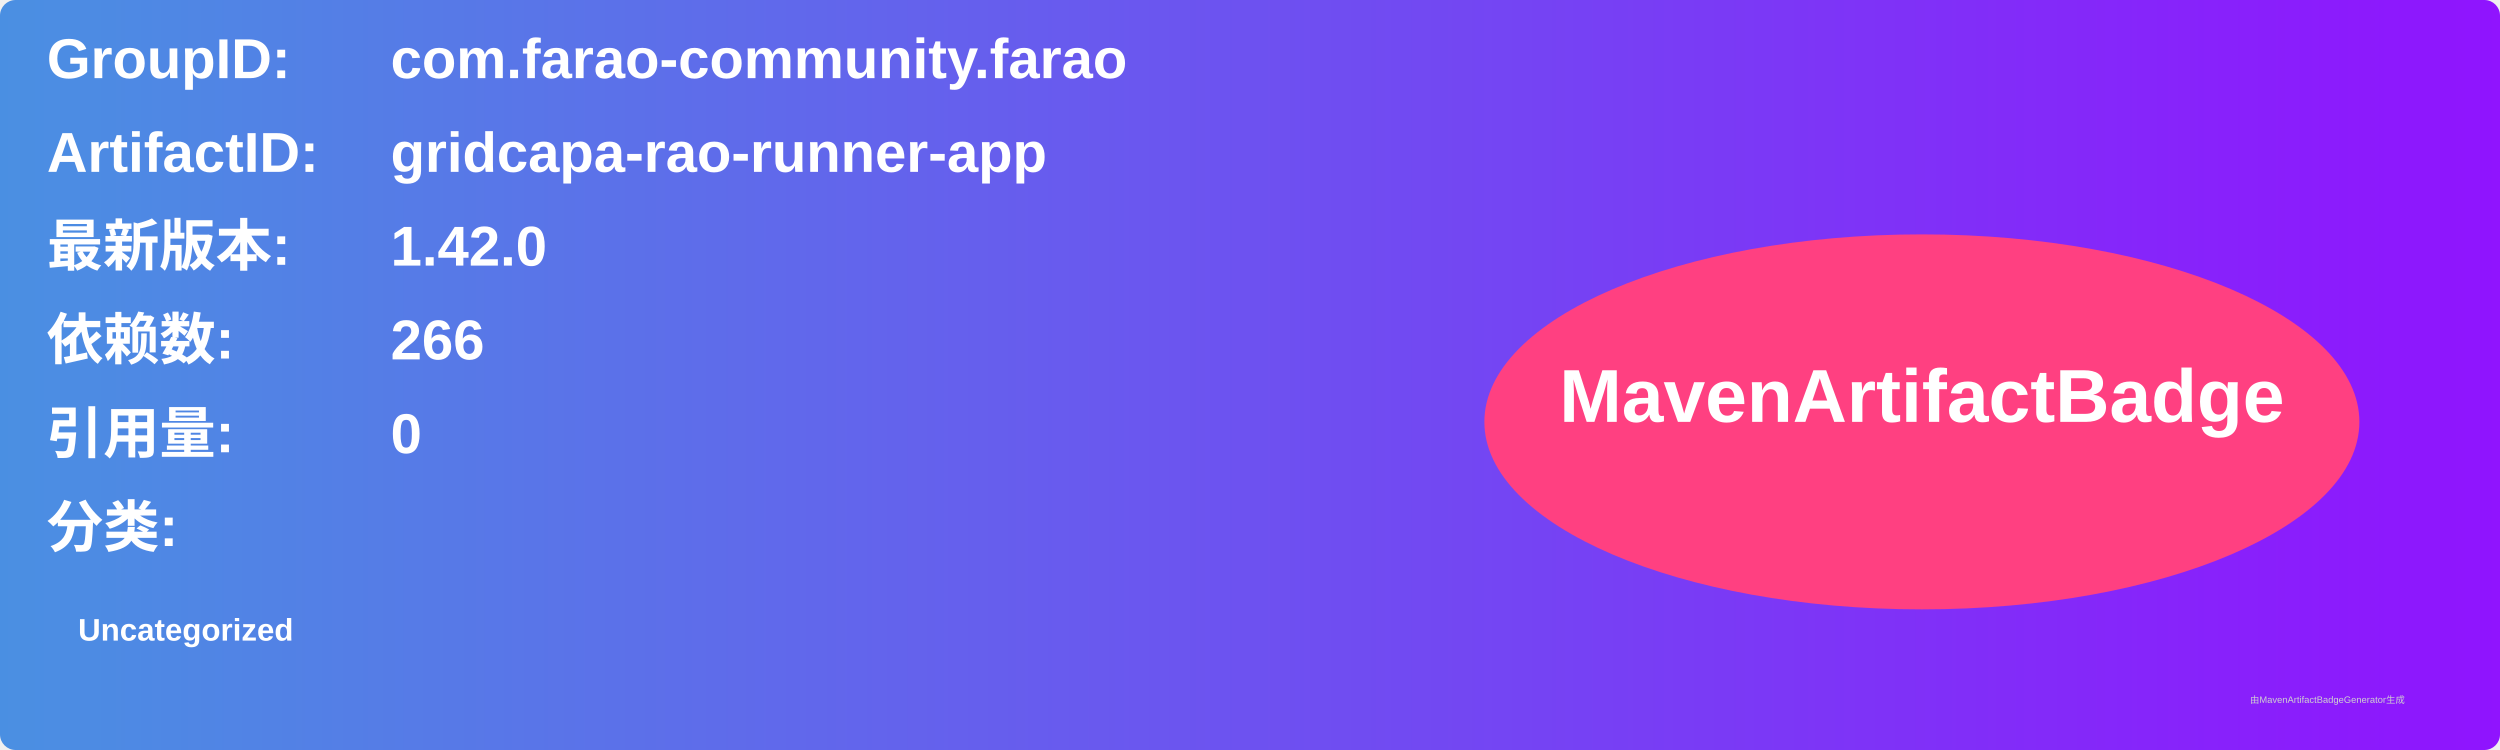
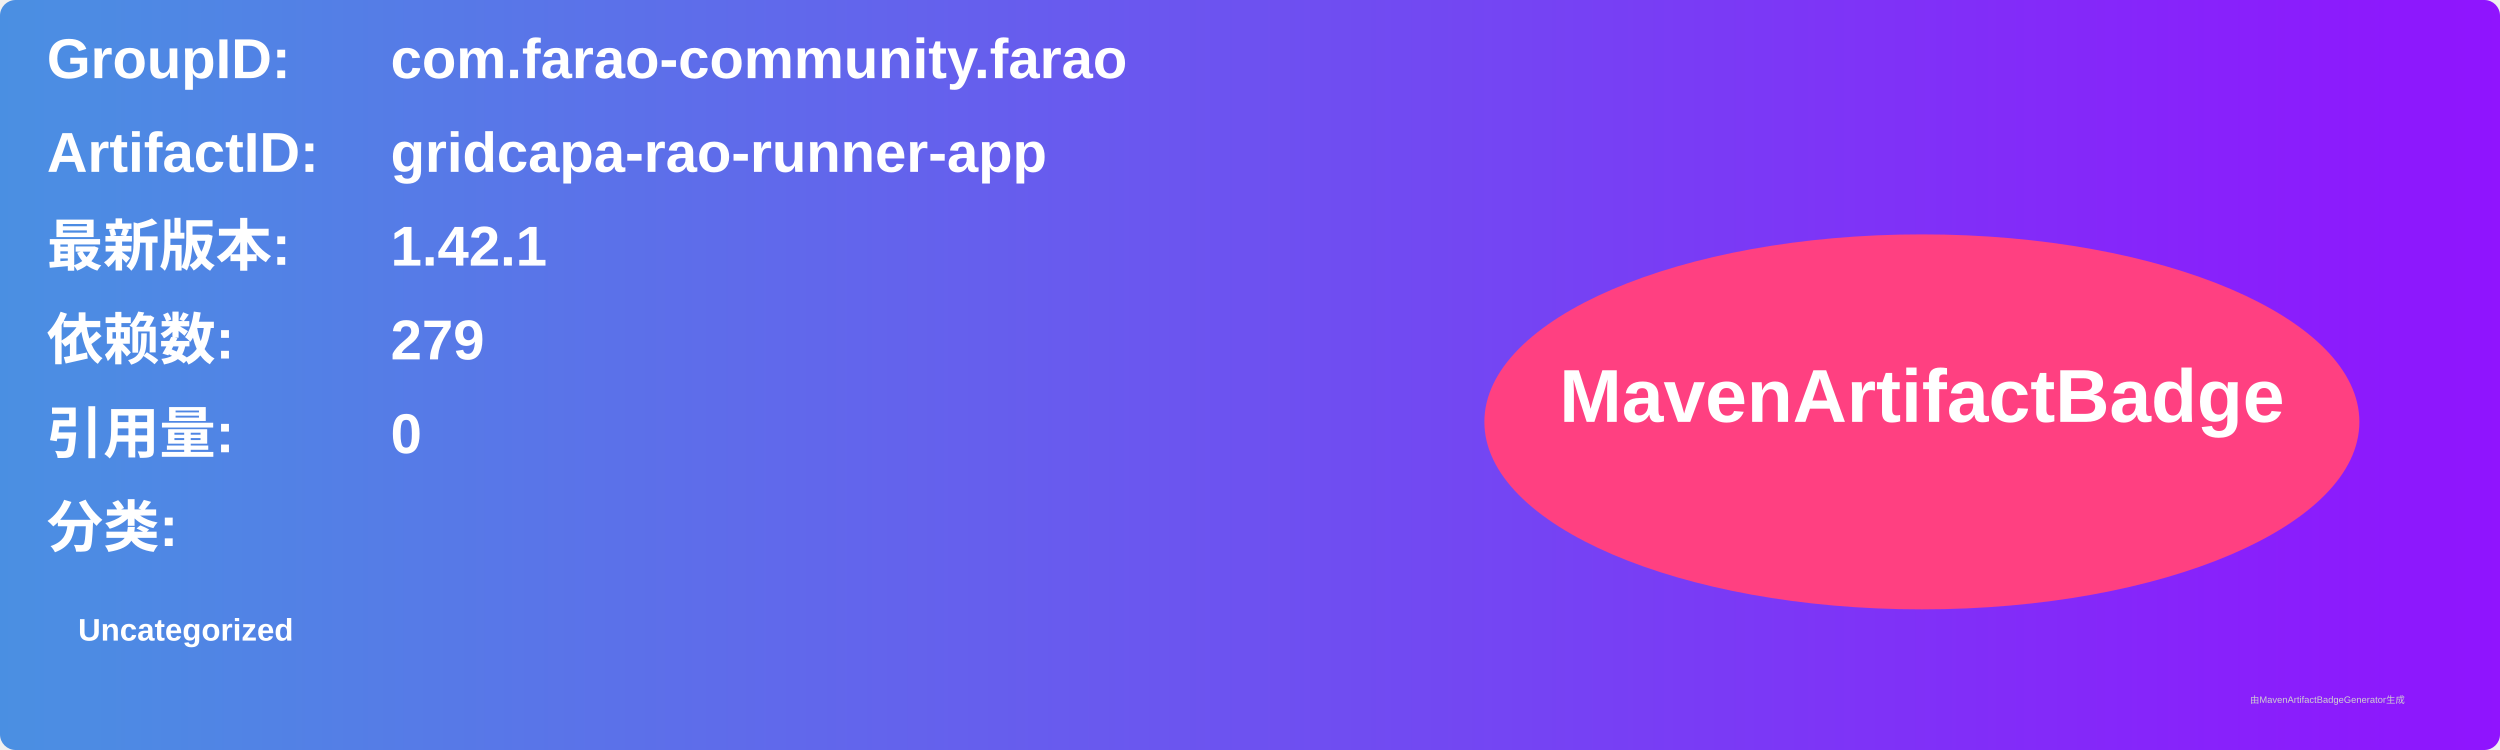
<svg xmlns="http://www.w3.org/2000/svg" width="800" height="240" viewBox="0 0 800 240">
  <linearGradient id="grad" x1="0%" y1="0%" x2="100%" y2="0%">
    <stop offset="0%" stop-color="#4a90e2" />
    <stop offset="100%" stop-color="#9013fe" />
  </linearGradient>
  <rect width="100%" height="100%" rx="5" ry="5" fill="url(#grad)" />
  <g transform="translate(15, 15)">
    <text x="0" y="10" font-family="Arial" font-size="18" fill="white" font-weight="bold" width="260">GroupID:</text>
    <text x="110" y="10" font-family="Arial" font-size="18" fill="white" font-weight="bold" width="460">com.farao-community.farao</text>
    <text x="0" y="40" font-family="Arial" font-size="18" fill="white" font-weight="bold" width="260">ArtifactID:</text>
    <text x="110" y="40" font-family="Arial" font-size="18" fill="white" font-weight="bold" width="460">gridcapa-rao-runner-app</text>
    <text x="0" y="70" font-family="Arial" font-size="18" fill="white" font-weight="bold">最新版本:</text>
    <text x="110" y="70" font-family="Arial" font-size="18" fill="white" font-weight="bold">
-       <tspan font-weight="bold">1.42.0</tspan>
+       <tspan font-weight="bold">1.42.1</tspan>
    </text>
    <text x="0" y="100" font-family="Arial" font-size="18" fill="white" font-weight="bold">依赖数: </text>
    <text x="110" y="100" font-family="Arial" font-size="18" fill="white">
-       <tspan font-weight="bold">266</tspan>
+       <tspan font-weight="bold">279</tspan>
    </text>
    <text x="0" y="130" font-family="Arial" font-size="18" fill="white" font-weight="bold">引用量: </text>
    <text x="110" y="130" font-family="Arial" font-size="18" fill="white">
      <tspan font-weight="bold">0</tspan>
    </text>
    <text x="0" y="160" font-family="Arial" font-size="18" fill="white" font-weight="bold">分类:</text>
    <text x="10" y="190" font-family="Arial" font-size="10" fill="white">
      <tspan font-weight="bold">Uncategorized</tspan>
    </text>
    <ellipse cx="600" cy="120" rx="140" ry="60" fill="#ff4081" />
    <text x="600" y="120" text-anchor="middle" font-family="Arial" font-size="24" fill="white" font-weight="bold">MavenArtifactBadge</text>
  </g>
  <text x="720" y="225" font-family="Arial" font-size="3" fill="#d0d0d0">由MavenArtifactBadgeGenerator生成</text>
</svg>
